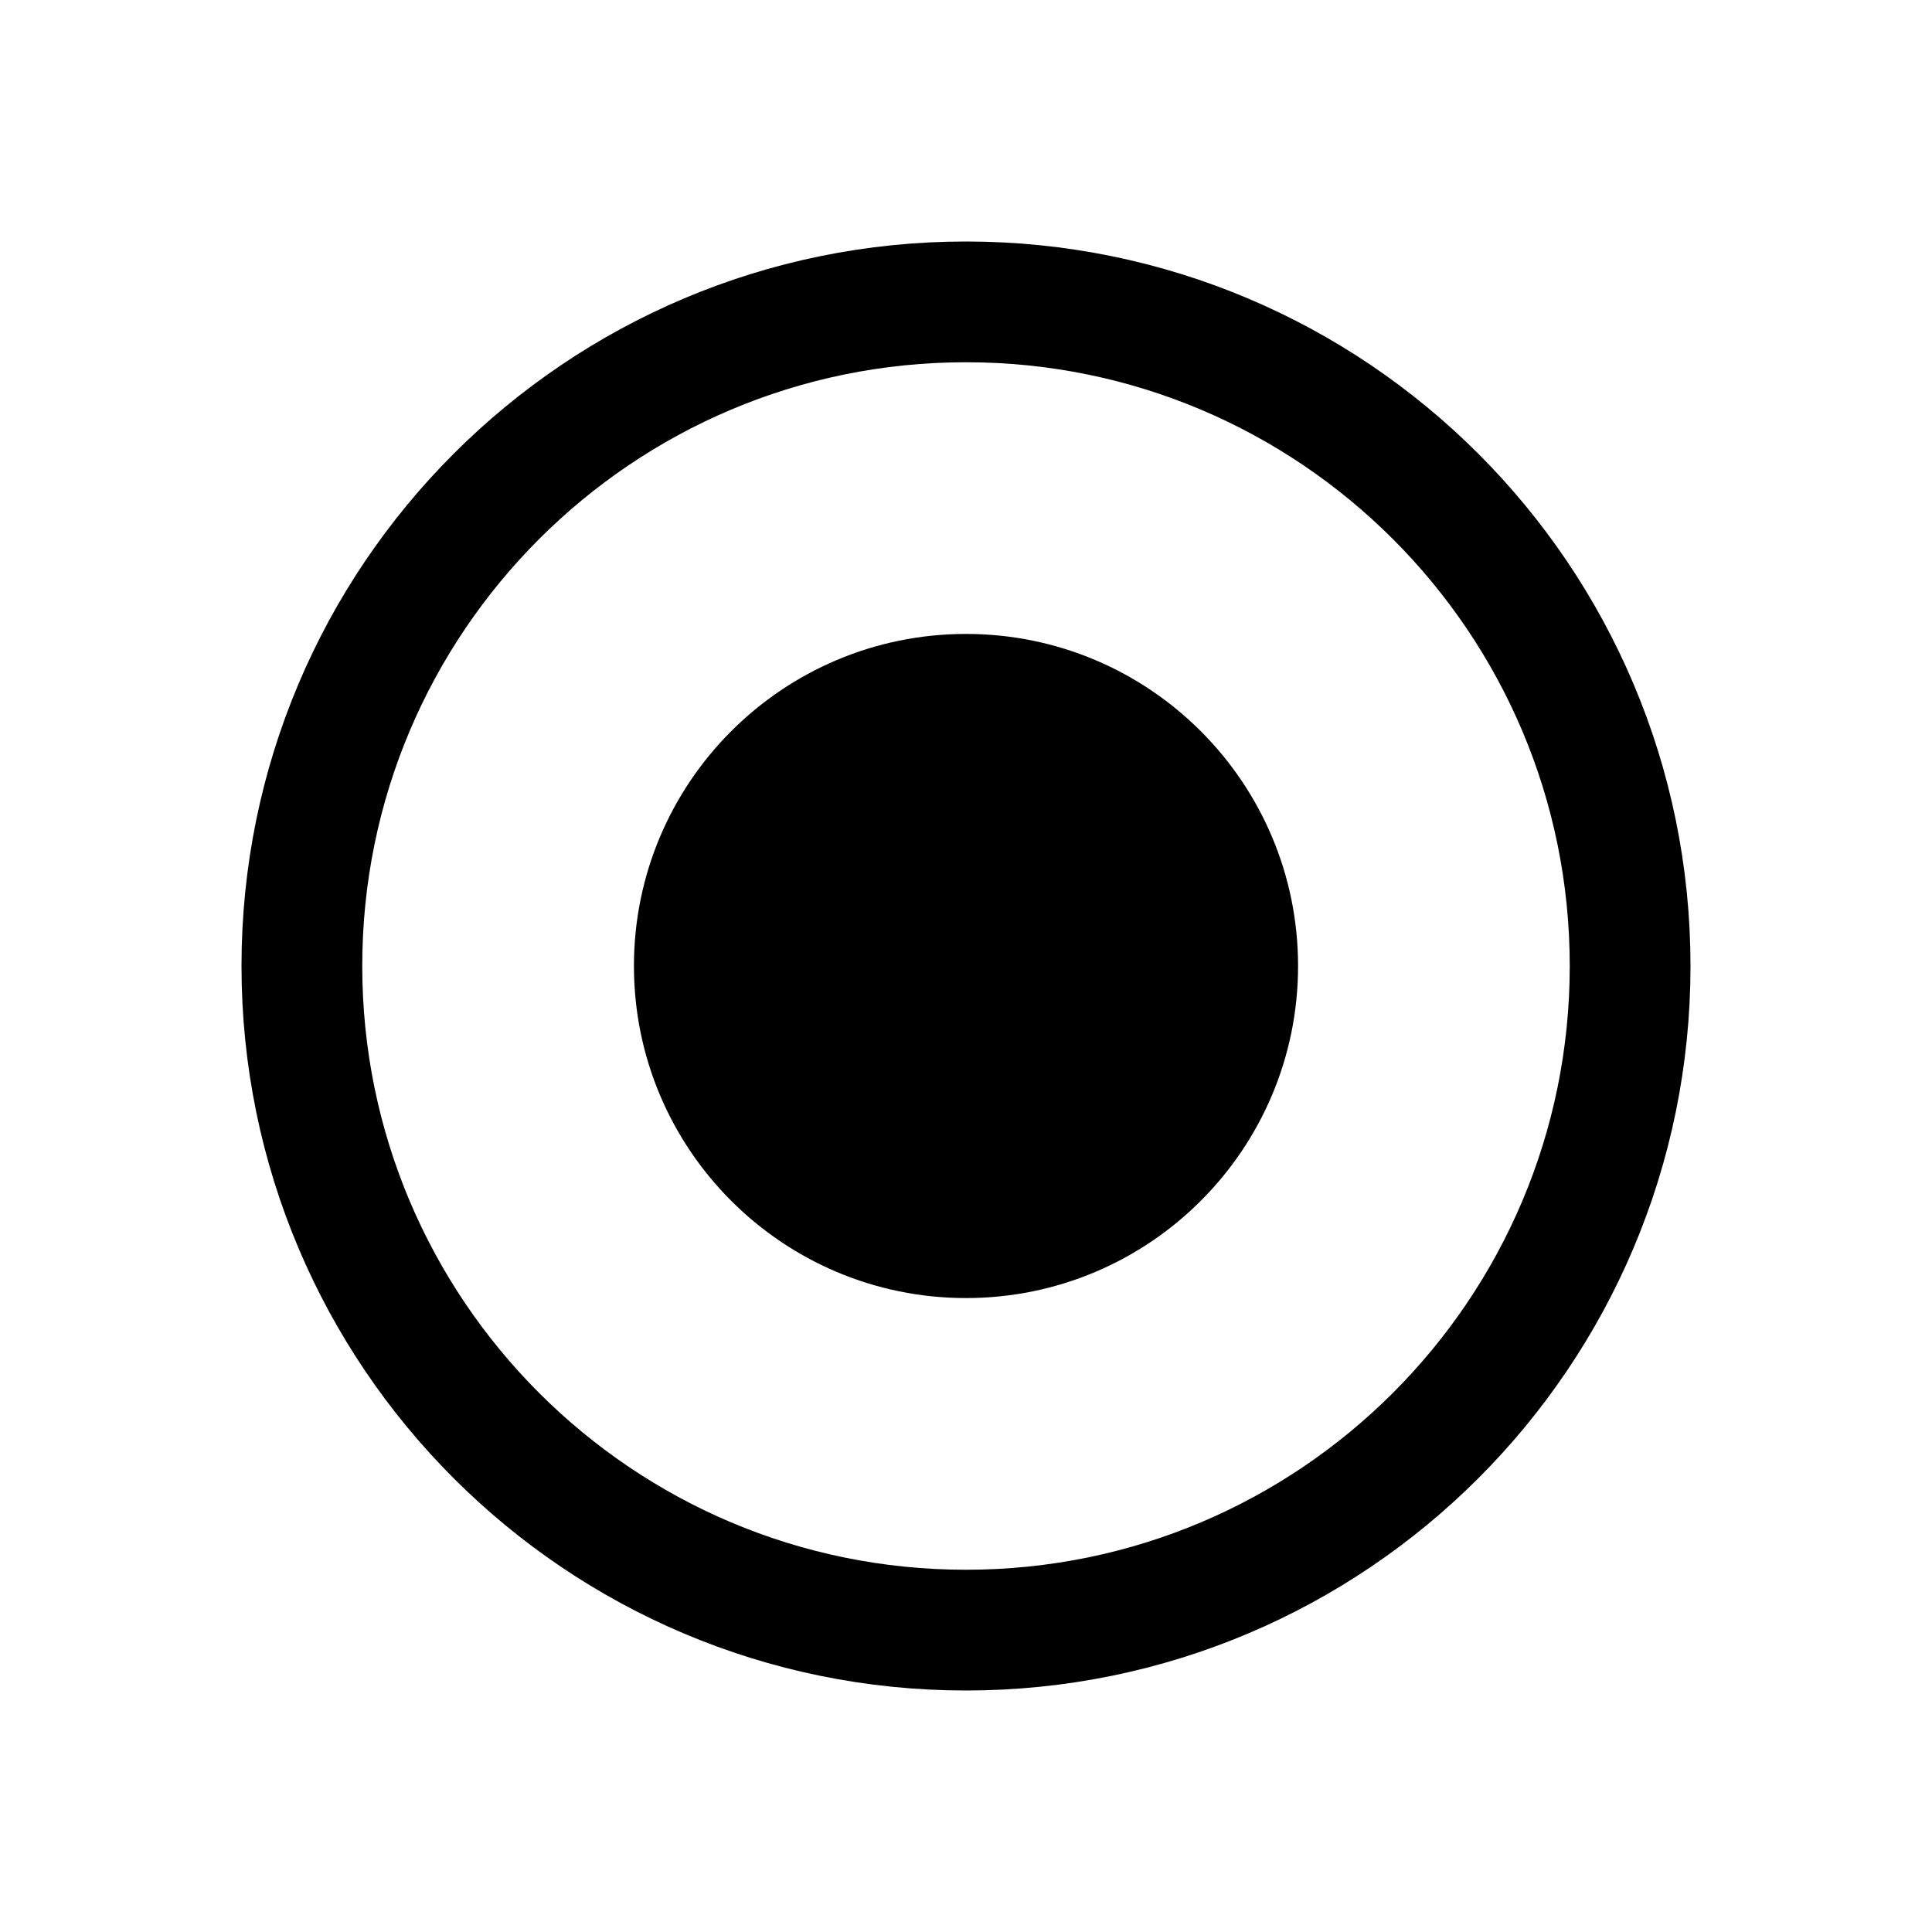
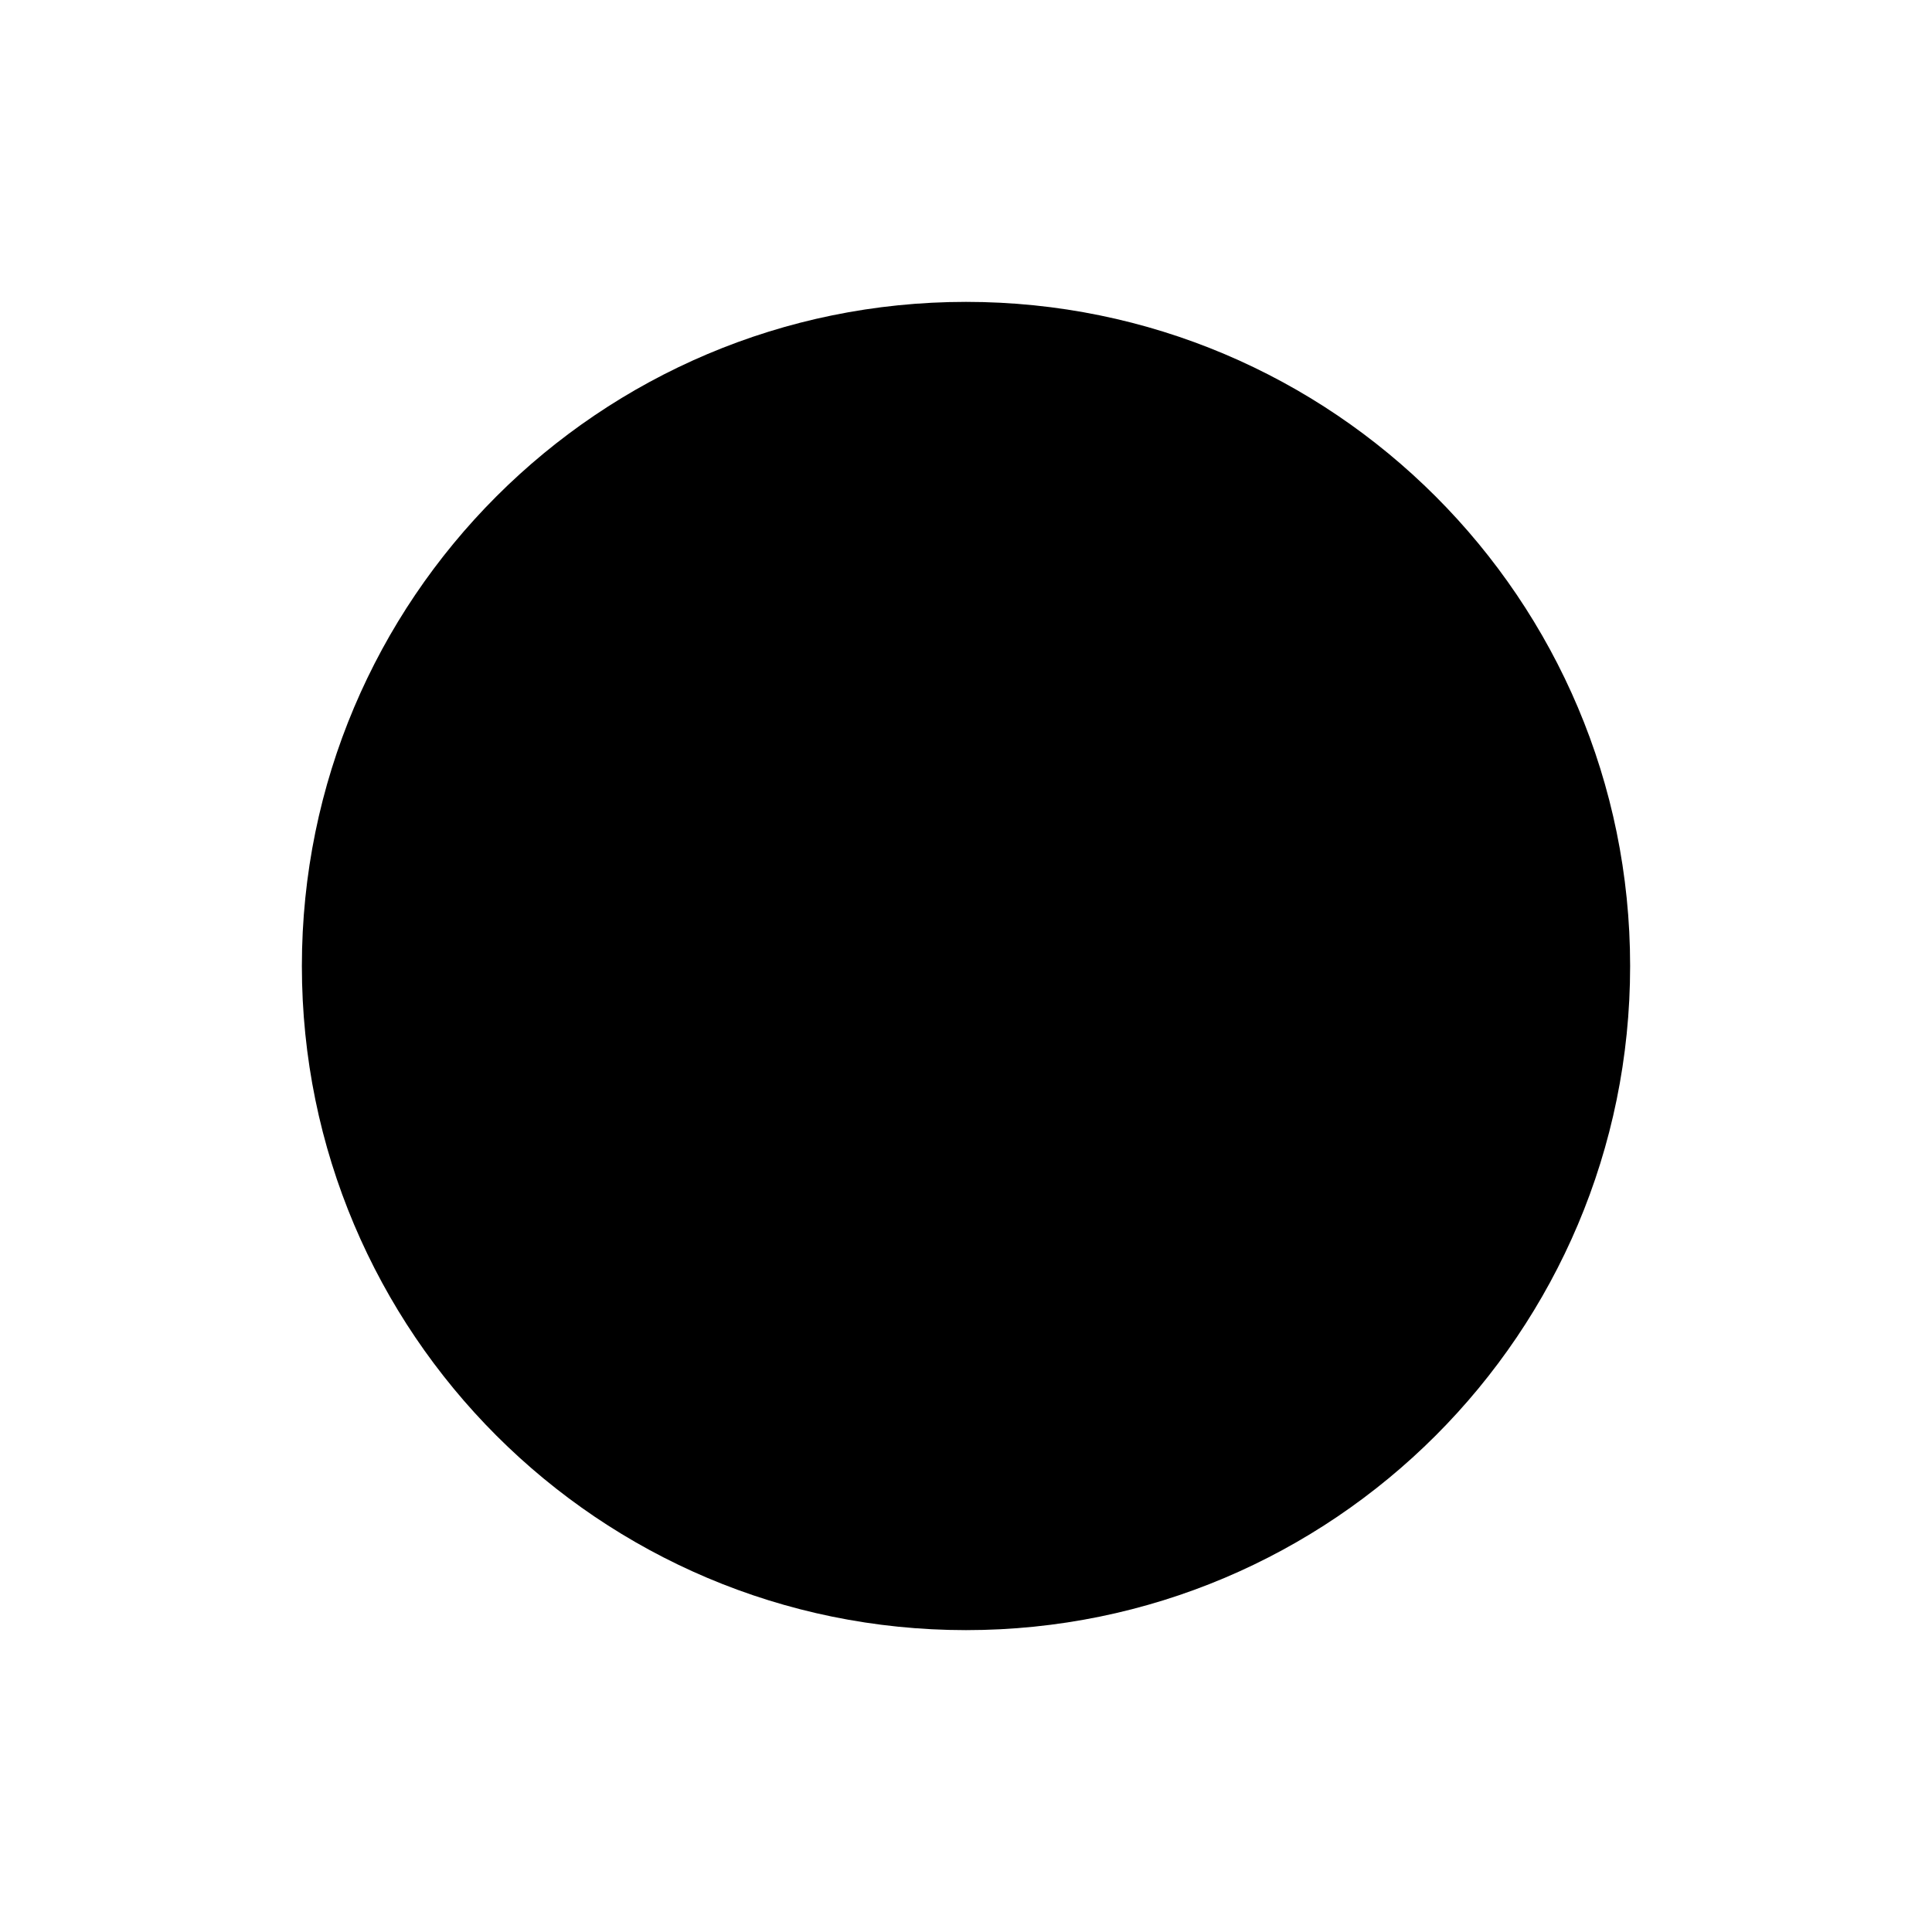
<svg xmlns="http://www.w3.org/2000/svg" width="16" height="16" viewBox="0 0 16 16">
-   <circle fill="none" stroke="#000" stroke-width="1" stroke-linecap="round" stroke-linejoin="round" cx="8" cy="8" r="5.5" />
-   <circle fill="#000" stroke="none" cx="8" cy="8" r="2.75" />
+   <circle fill="#000" stroke="none" cx="8" cy="8" r="5.5" />
</svg>
